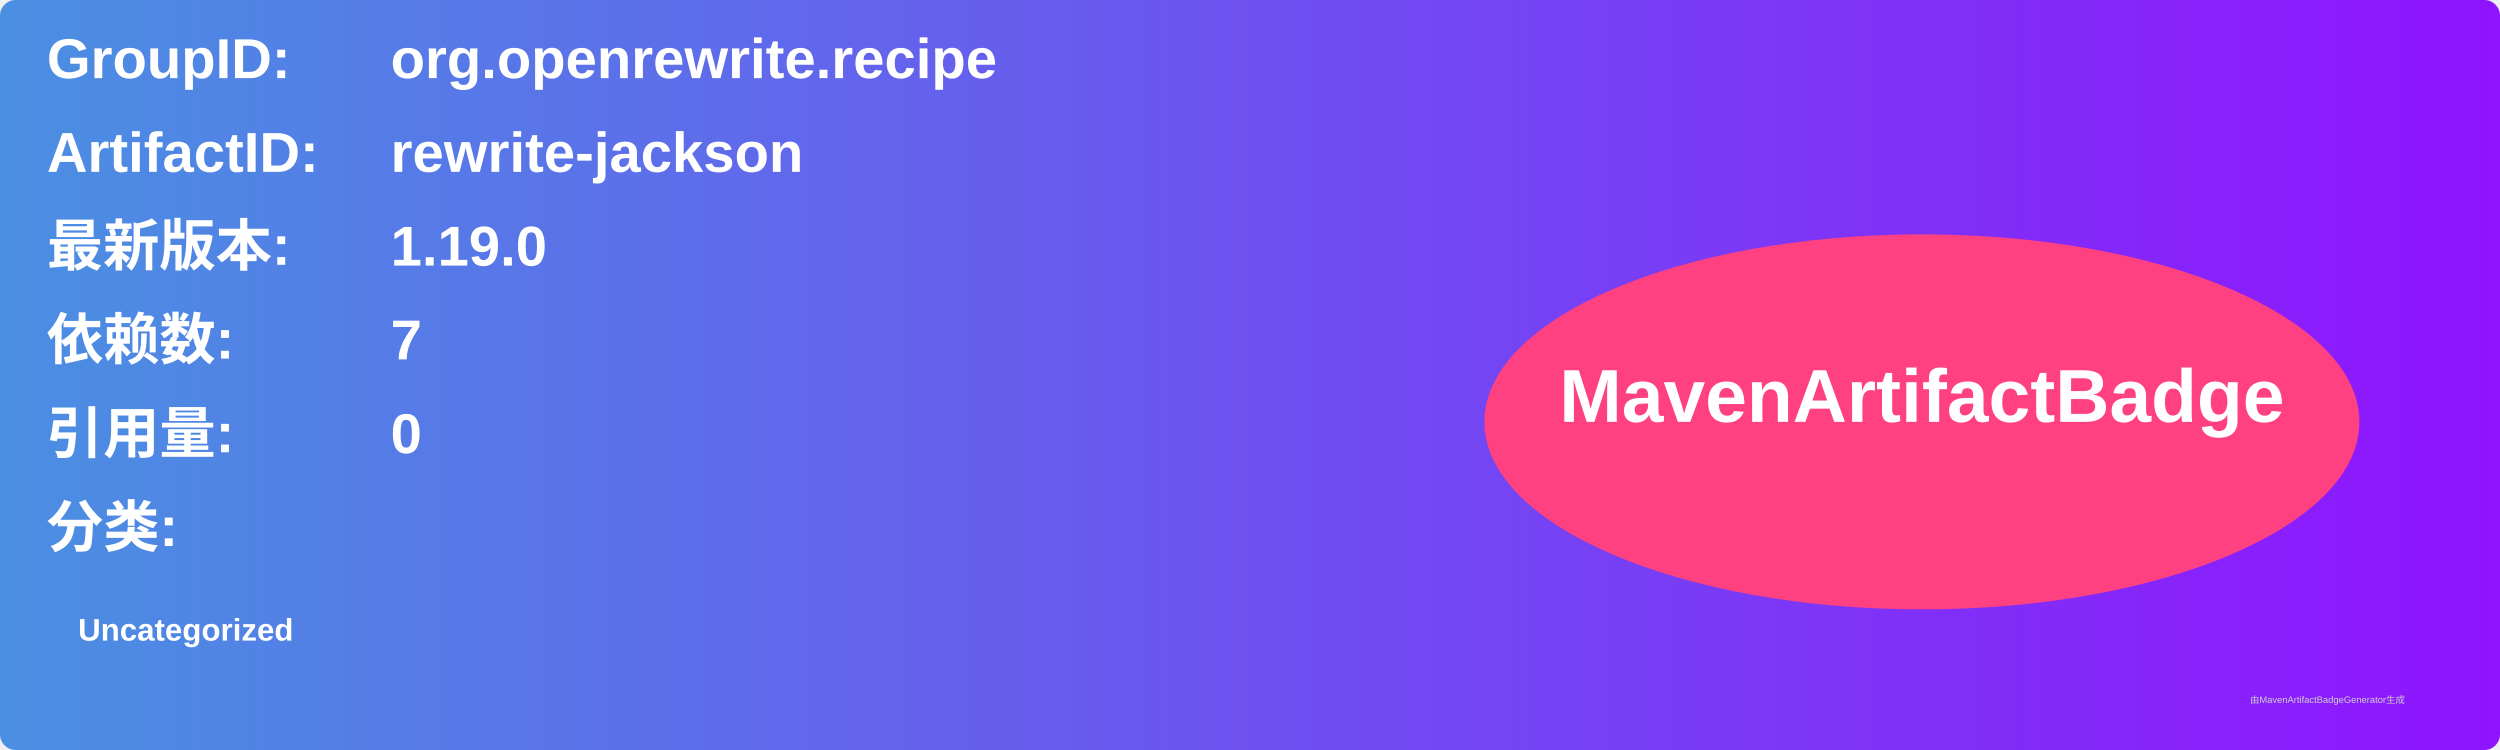
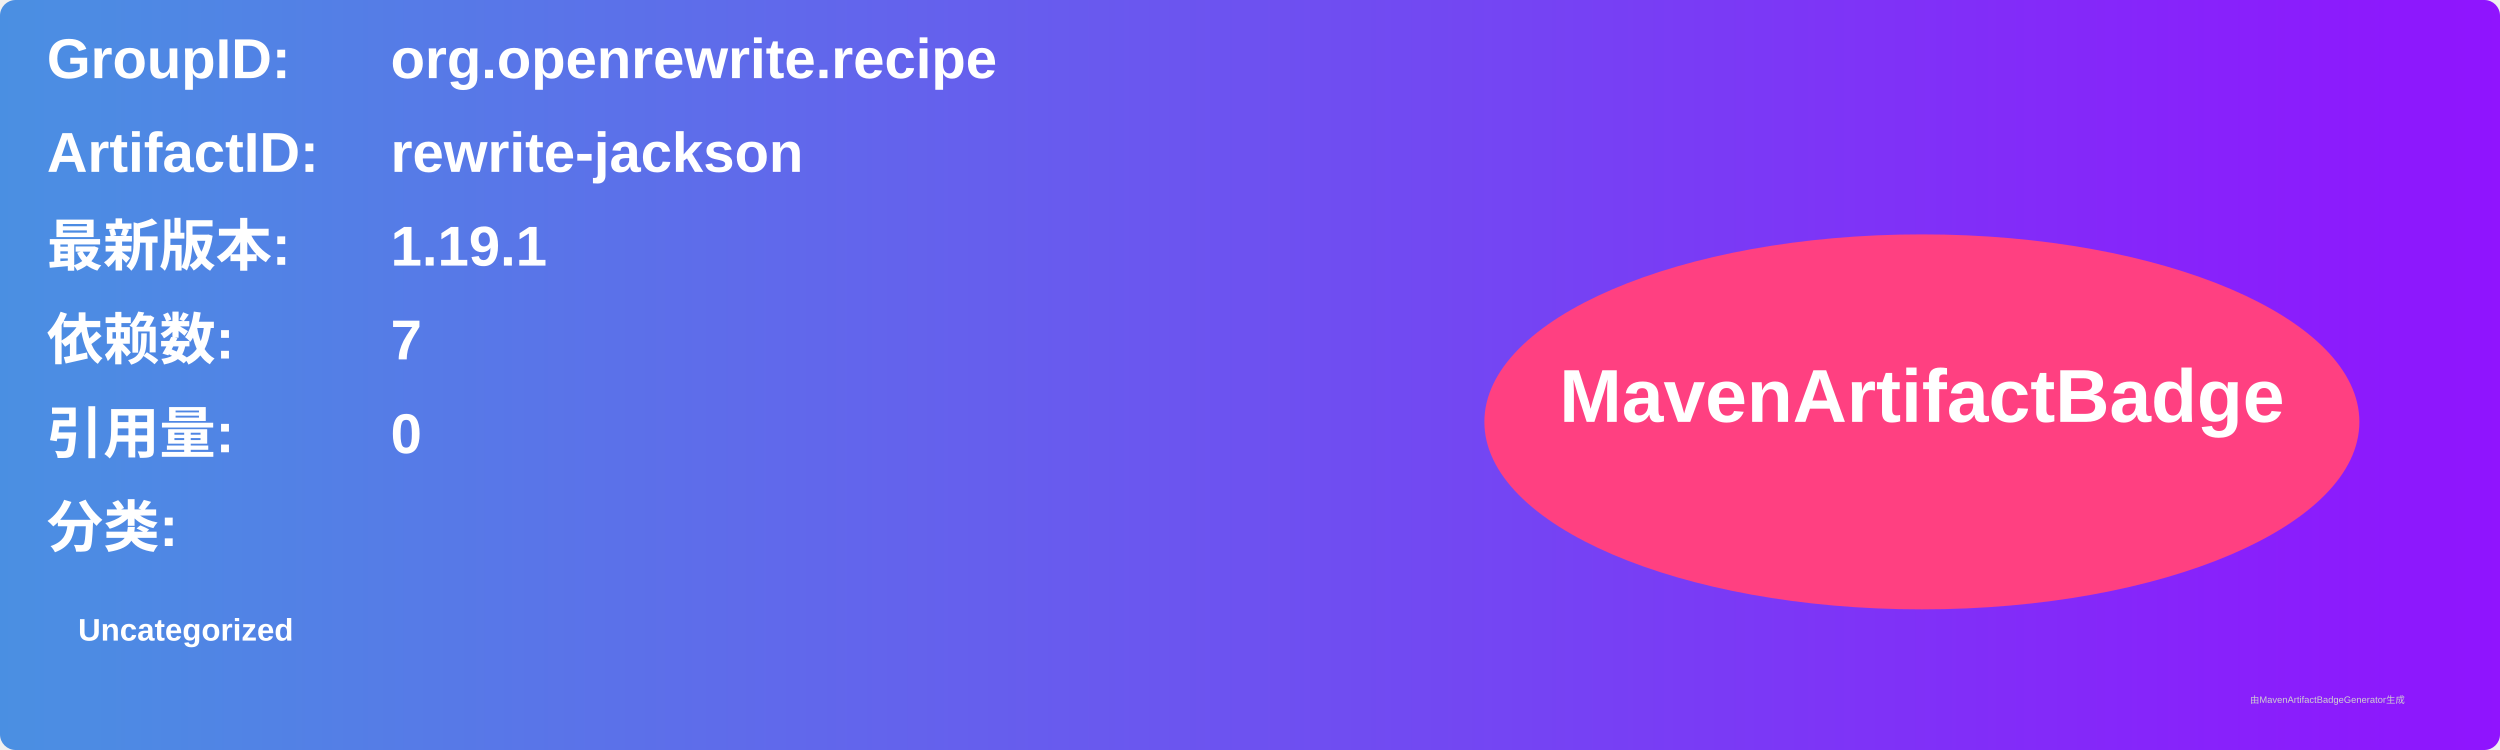
<svg xmlns="http://www.w3.org/2000/svg" width="800" height="240" viewBox="0 0 800 240">
  <linearGradient id="grad" x1="0%" y1="0%" x2="100%" y2="0%">
    <stop offset="0%" stop-color="#4a90e2" />
    <stop offset="100%" stop-color="#9013fe" />
  </linearGradient>
  <rect width="100%" height="100%" rx="5" ry="5" fill="url(#grad)" />
  <g transform="translate(15, 15)">
    <text x="0" y="10" font-family="Arial" font-size="18" fill="white" font-weight="bold" width="260">GroupID:</text>
    <text x="110" y="10" font-family="Arial" font-size="18" fill="white" font-weight="bold" width="460">org.openrewrite.recipe</text>
    <text x="0" y="40" font-family="Arial" font-size="18" fill="white" font-weight="bold" width="260">ArtifactID:</text>
    <text x="110" y="40" font-family="Arial" font-size="18" fill="white" font-weight="bold" width="460">rewrite-jackson</text>
    <text x="0" y="70" font-family="Arial" font-size="18" fill="white" font-weight="bold">最新版本:</text>
    <text x="110" y="70" font-family="Arial" font-size="18" fill="white" font-weight="bold">
-       <tspan font-weight="bold">1.19.0</tspan>
+       <tspan font-weight="bold">1.19.1</tspan>
    </text>
    <text x="0" y="100" font-family="Arial" font-size="18" fill="white" font-weight="bold">依赖数: </text>
    <text x="110" y="100" font-family="Arial" font-size="18" fill="white">
      <tspan font-weight="bold">7</tspan>
    </text>
    <text x="0" y="130" font-family="Arial" font-size="18" fill="white" font-weight="bold">引用量: </text>
    <text x="110" y="130" font-family="Arial" font-size="18" fill="white">
      <tspan font-weight="bold">0</tspan>
    </text>
    <text x="0" y="160" font-family="Arial" font-size="18" fill="white" font-weight="bold">分类:</text>
    <text x="10" y="190" font-family="Arial" font-size="10" fill="white">
      <tspan font-weight="bold">Uncategorized</tspan>
    </text>
    <ellipse cx="600" cy="120" rx="140" ry="60" fill="#ff4081" />
    <text x="600" y="120" text-anchor="middle" font-family="Arial" font-size="24" fill="white" font-weight="bold">MavenArtifactBadge</text>
  </g>
  <text x="720" y="225" font-family="Arial" font-size="3" fill="#d0d0d0">由MavenArtifactBadgeGenerator生成</text>
</svg>
